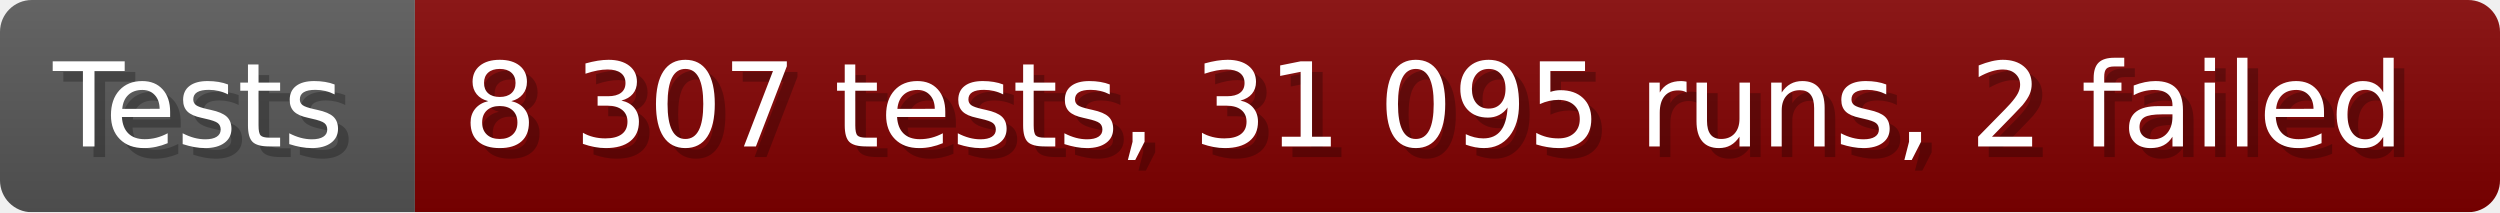
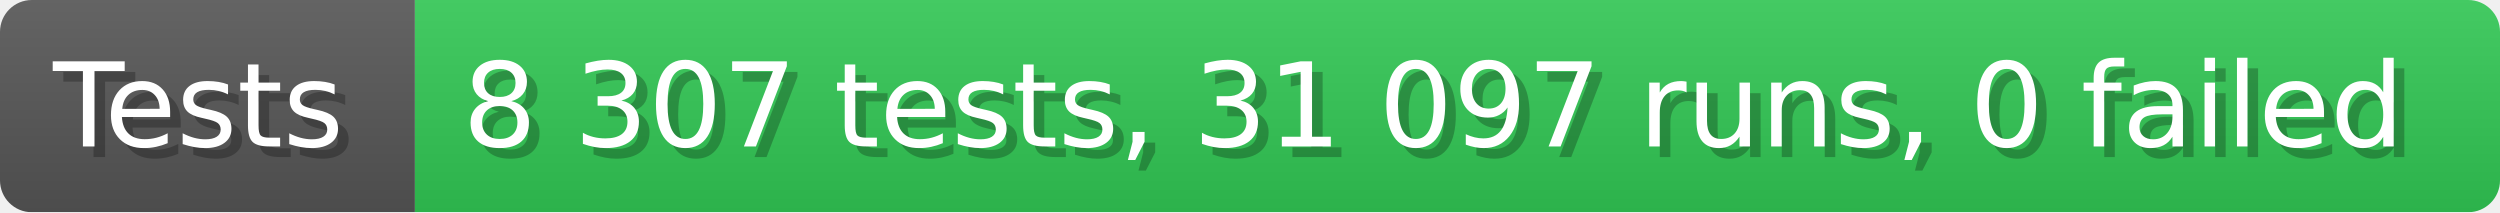
- <svg xmlns="http://www.w3.org/2000/svg" width="235.6" height="20" viewBox="0 0 2356 200" role="img" aria-label="Tests: 8 307 tests, 31 095 runs, 2 failed">
+ <svg xmlns="http://www.w3.org/2000/svg" width="235.6" height="20" viewBox="0 0 2356 200" role="img" aria-label="Tests: 8 307 tests, 31 097 runs, 0 failed">
  <linearGradient id="a" x2="0" y2="100%">
    <stop offset="0" stop-opacity=".1" stop-color="#EEE" />
    <stop offset="1" stop-opacity=".1" />
  </linearGradient>
  <mask id="m">
    <rect width="2356" height="200" rx="30" fill="#FFF" />
  </mask>
  <g mask="url(#m)">
    <rect width="391" height="200" fill="#555" />
-     <rect width="1965" height="200" fill="#800000" x="391" />
+     <rect width="1965" height="200" fill="#31c653" x="391" />
    <rect width="2356" height="200" fill="url(#a)" />
  </g>
  <g aria-hidden="true" fill="#fff" text-anchor="start" font-family="Verdana,DejaVu Sans,sans-serif" font-size="110">
    <text x="60" y="148" textLength="291" fill="#000" opacity="0.25">Tests</text>
    <text x="50" y="138" textLength="291">Tests</text>
-     <text x="446" y="148" textLength="1865" fill="#000" opacity="0.25">8 307 tests, 31 095 runs, 2 failed</text>
-     <text x="436" y="138" textLength="1865">8 307 tests, 31 095 runs, 2 failed</text>
+     <text x="446" y="148" textLength="1865" fill="#000" opacity="0.25">8 307 tests, 31 097 runs, 0 failed</text>
+     <text x="436" y="138" textLength="1865">8 307 tests, 31 097 runs, 0 failed</text>
  </g>
</svg>
